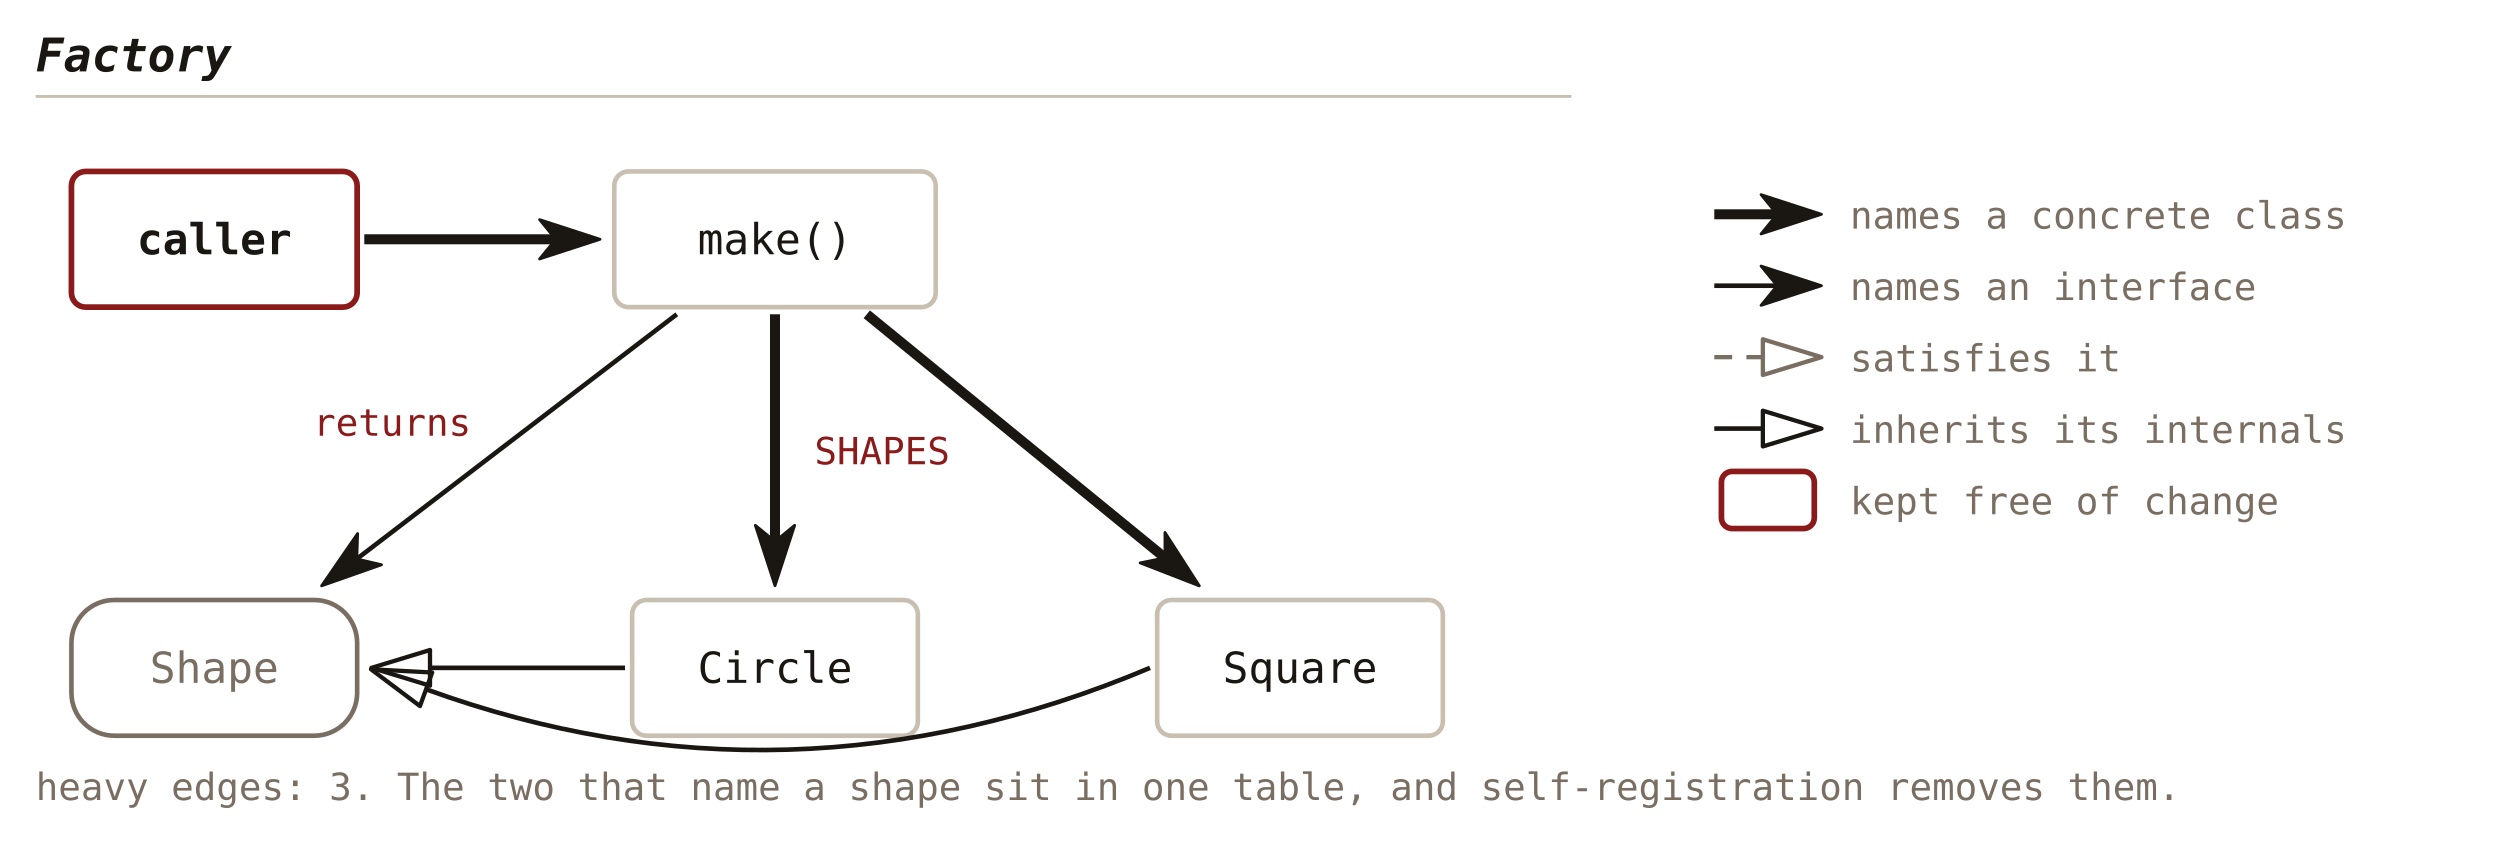
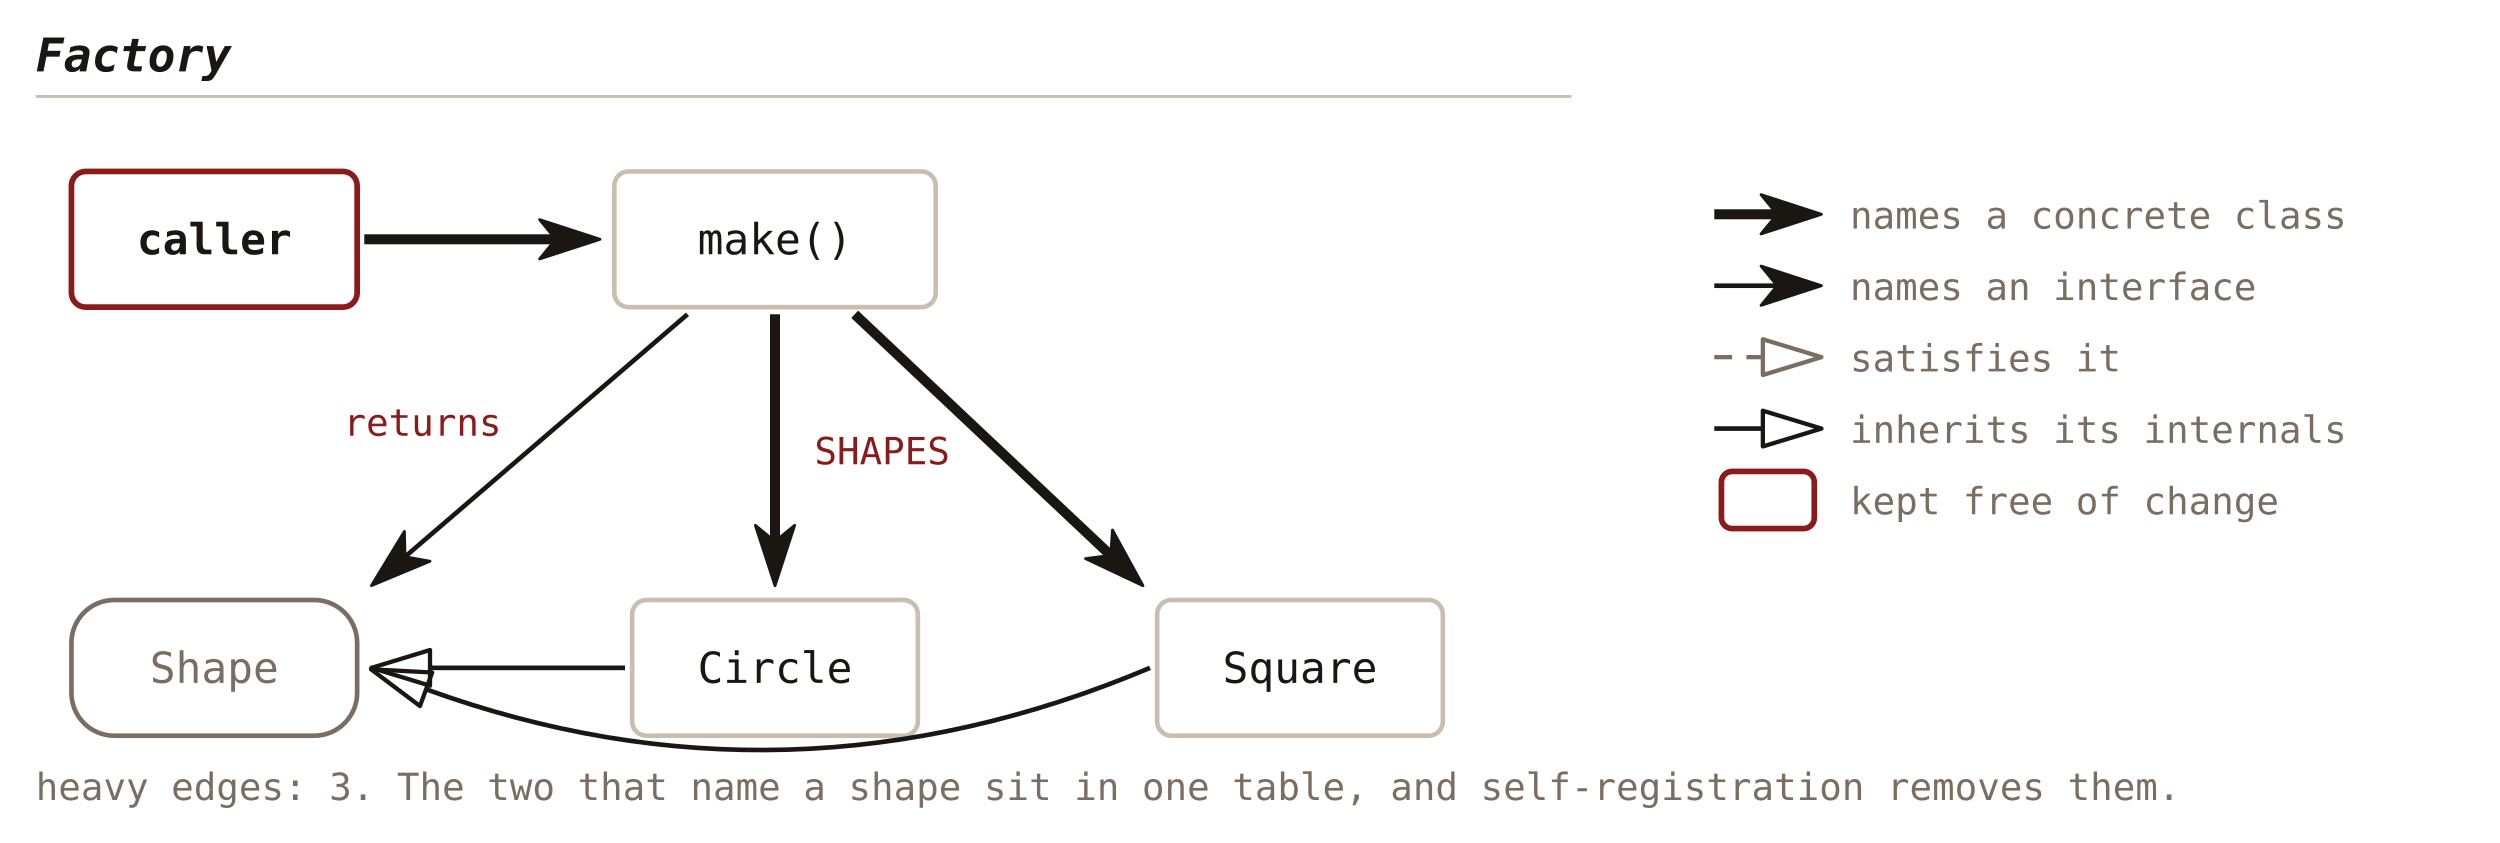
<svg xmlns="http://www.w3.org/2000/svg" viewBox="0 0 700 236" font-family="'JetBrains Mono', Consolas, monospace">
  <defs>
    <marker id="c27-solid" viewBox="0 0 18 12" refX="5" refY="6" markerWidth="18" markerHeight="12" orient="auto" markerUnits="userSpaceOnUse">
      <path d="M0.5,0.5 L17.4,6 L0.5,11.5 L5,6 Z" fill="#1a1612" stroke="#1a1612" stroke-width="0.8" stroke-linejoin="round" />
    </marker>
    <marker id="c27-hollow" viewBox="0 0 18 12" refX="1" refY="6" markerWidth="18" markerHeight="12" orient="auto" markerUnits="userSpaceOnUse">
      <path d="M1,1 L17.4,6 L1,11 Z" fill="none" stroke="#1a1612" stroke-width="1.2" stroke-linejoin="round" />
    </marker>
    <marker id="c27-hollow-muted" viewBox="0 0 18 12" refX="1" refY="6" markerWidth="18" markerHeight="12" orient="auto" markerUnits="userSpaceOnUse">
      <path d="M1,1 L17.4,6 L1,11 Z" fill="none" stroke="#7a6e62" stroke-width="1.2" stroke-linejoin="round" />
    </marker>
  </defs>
  <text x="10" y="20" font-size="13" font-weight="bold" font-style="italic" fill="#1a1612" text-anchor="start">Factory</text>
  <line x1="10" y1="27" x2="440" y2="27" stroke="#c8bfb0" stroke-width="0.8" />
  <rect x="20" y="48" width="80" height="38" fill="none" stroke="#8b1a1a" stroke-width="1.6" rx="4" />
  <text x="60.0" y="71.2" font-size="12" font-weight="bold" fill="#1a1612" text-anchor="middle">caller</text>
  <rect x="172" y="48" width="90" height="38" fill="none" stroke="#c8bfb0" stroke-width="1.3" rx="4" />
  <text x="217.0" y="71.2" font-size="12" fill="#1a1612" text-anchor="middle">make()</text>
  <rect x="20" y="168" width="80" height="38" fill="none" stroke="#7a6e62" stroke-width="1.3" rx="12" />
  <text x="60.0" y="191.2" font-size="12" fill="#7a6e62" text-anchor="middle">Shape</text>
  <rect x="177" y="168" width="80" height="38" fill="none" stroke="#c8bfb0" stroke-width="1.3" rx="4" />
  <text x="217.0" y="191.2" font-size="12" fill="#1a1612" text-anchor="middle">Circle</text>
  <rect x="324" y="168" width="80" height="38" fill="none" stroke="#c8bfb0" stroke-width="1.3" rx="4" />
  <text x="364.0" y="191.2" font-size="12" fill="#1a1612" text-anchor="middle">Square</text>
  <line x1="102.0" y1="67.0" x2="155.6" y2="67.0" stroke="#1a1612" stroke-width="2.8" marker-end="url(#c27-solid)" />
-   <line x1="189.5" y1="88.0" x2="99.9" y2="156.5" stroke="#1a1612" stroke-width="1.3" marker-end="url(#c27-solid)" />
-   <text x="109.8" y="122.0" font-size="10.5" fill="#8b1a1a" text-anchor="middle">returns</text>
+   <line x1="192.5" y1="88.0" x2="113.4" y2="155.9" stroke="#1a1612" stroke-width="1.3" marker-end="url(#c27-solid)" />
+   <text x="118.3" y="122.0" font-size="10.5" fill="#8b1a1a" text-anchor="middle">returns</text>
  <line x1="217.0" y1="88.0" x2="217.0" y2="151.6" stroke="#1a1612" stroke-width="2.8" marker-end="url(#c27-solid)" />
  <text x="247.0" y="130.0" font-size="10.5" fill="#8b1a1a" text-anchor="middle">SHAPES</text>
-   <line x1="242.7" y1="88.0" x2="326.2" y2="156.2" stroke="#1a1612" stroke-width="2.8" marker-end="url(#c27-solid)" />
+   <line x1="239.3" y1="88.0" x2="311.0" y2="155.5" stroke="#1a1612" stroke-width="2.8" marker-end="url(#c27-solid)" />
  <line x1="175.0" y1="187.0" x2="120.4" y2="187.0" stroke="#1a1612" stroke-width="1.3" marker-end="url(#c27-hollow)" />
  <path d="M322.0,187.0 Q220.6,229.8 119.3,193.0" fill="none" stroke="#1a1612" stroke-width="1.3" marker-end="url(#c27-hollow)" />
  <text x="10" y="224" font-size="10.5" fill="#7a6e62" text-anchor="start">heavy edges: 3. The two that name a shape sit in one table, and self-registration removes them.</text>
  <line x1="480" y1="60" x2="497.6" y2="60" stroke="#1a1612" stroke-width="2.8" marker-end="url(#c27-solid)" />
  <text x="518" y="64" font-size="10.5" fill="#7a6e62" text-anchor="start">names a concrete class</text>
  <line x1="480" y1="80" x2="497.6" y2="80" stroke="#1a1612" stroke-width="1.3" marker-end="url(#c27-solid)" />
  <text x="518" y="84" font-size="10.5" fill="#7a6e62" text-anchor="start">names an interface</text>
  <line x1="480" y1="100" x2="493.6" y2="100" stroke="#7a6e62" stroke-width="1.2" stroke-dasharray="5,4" marker-end="url(#c27-hollow-muted)" />
  <text x="518" y="104" font-size="10.5" fill="#7a6e62" text-anchor="start">satisfies it</text>
  <line x1="480" y1="120" x2="493.6" y2="120" stroke="#1a1612" stroke-width="1.3" marker-end="url(#c27-hollow)" />
  <text x="518" y="124" font-size="10.5" fill="#7a6e62" text-anchor="start">inherits its internals</text>
  <rect x="482" y="132" width="26" height="16" fill="none" stroke="#8b1a1a" stroke-width="1.6" rx="3" />
  <text x="518" y="144" font-size="10.5" fill="#7a6e62" text-anchor="start">kept free of change</text>
</svg>
